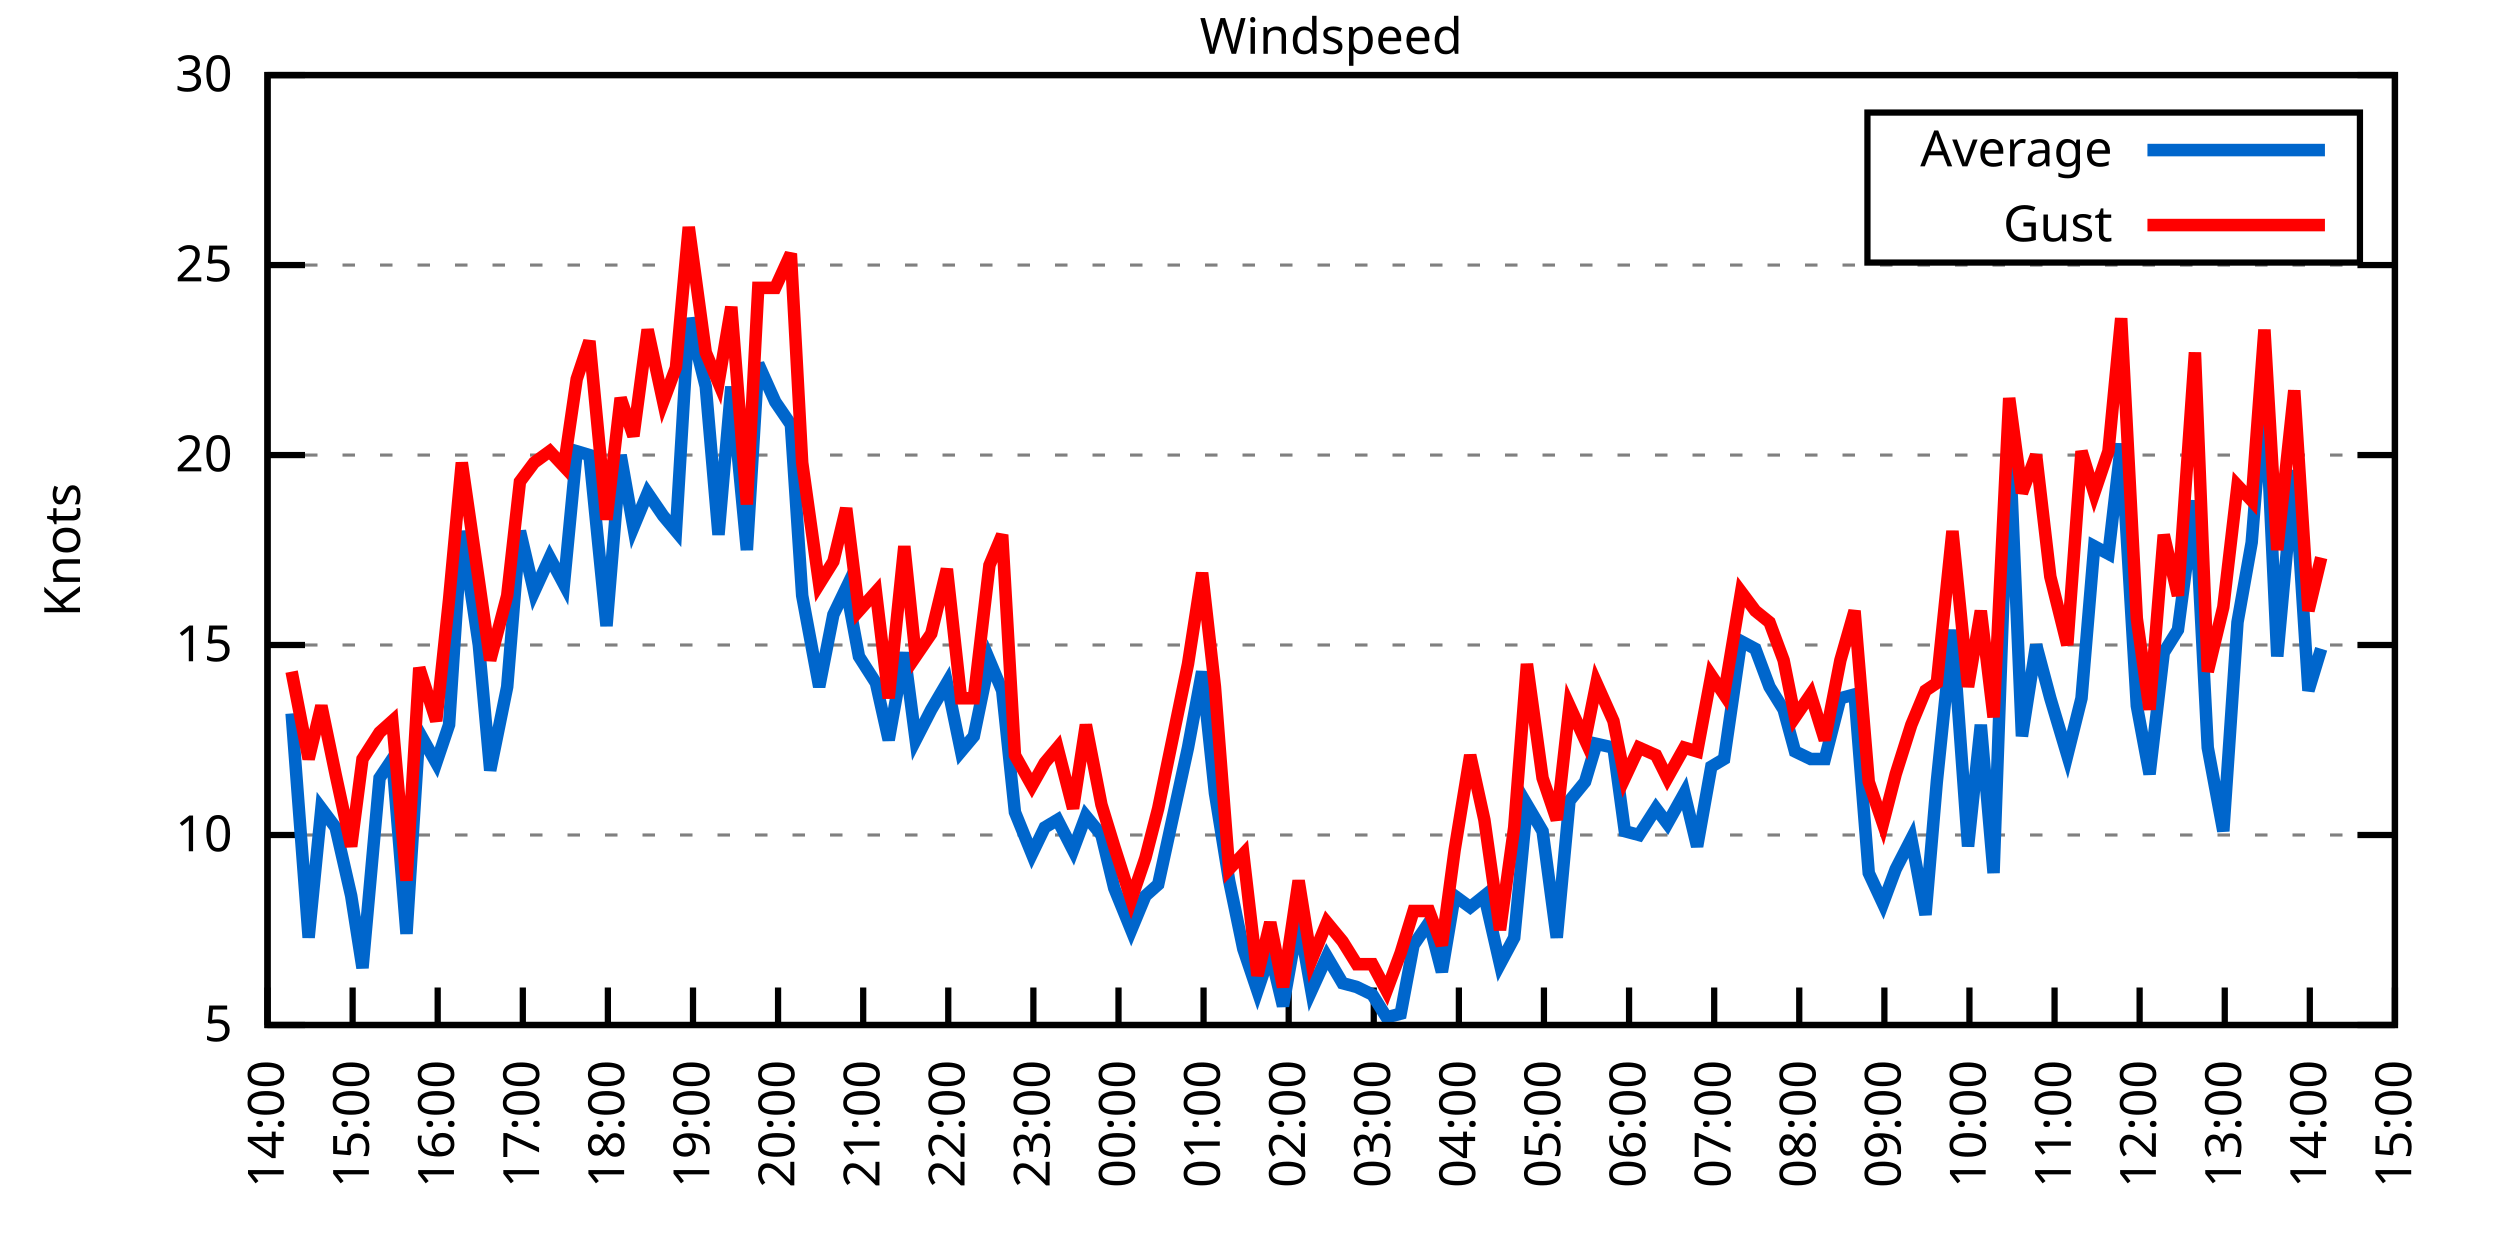
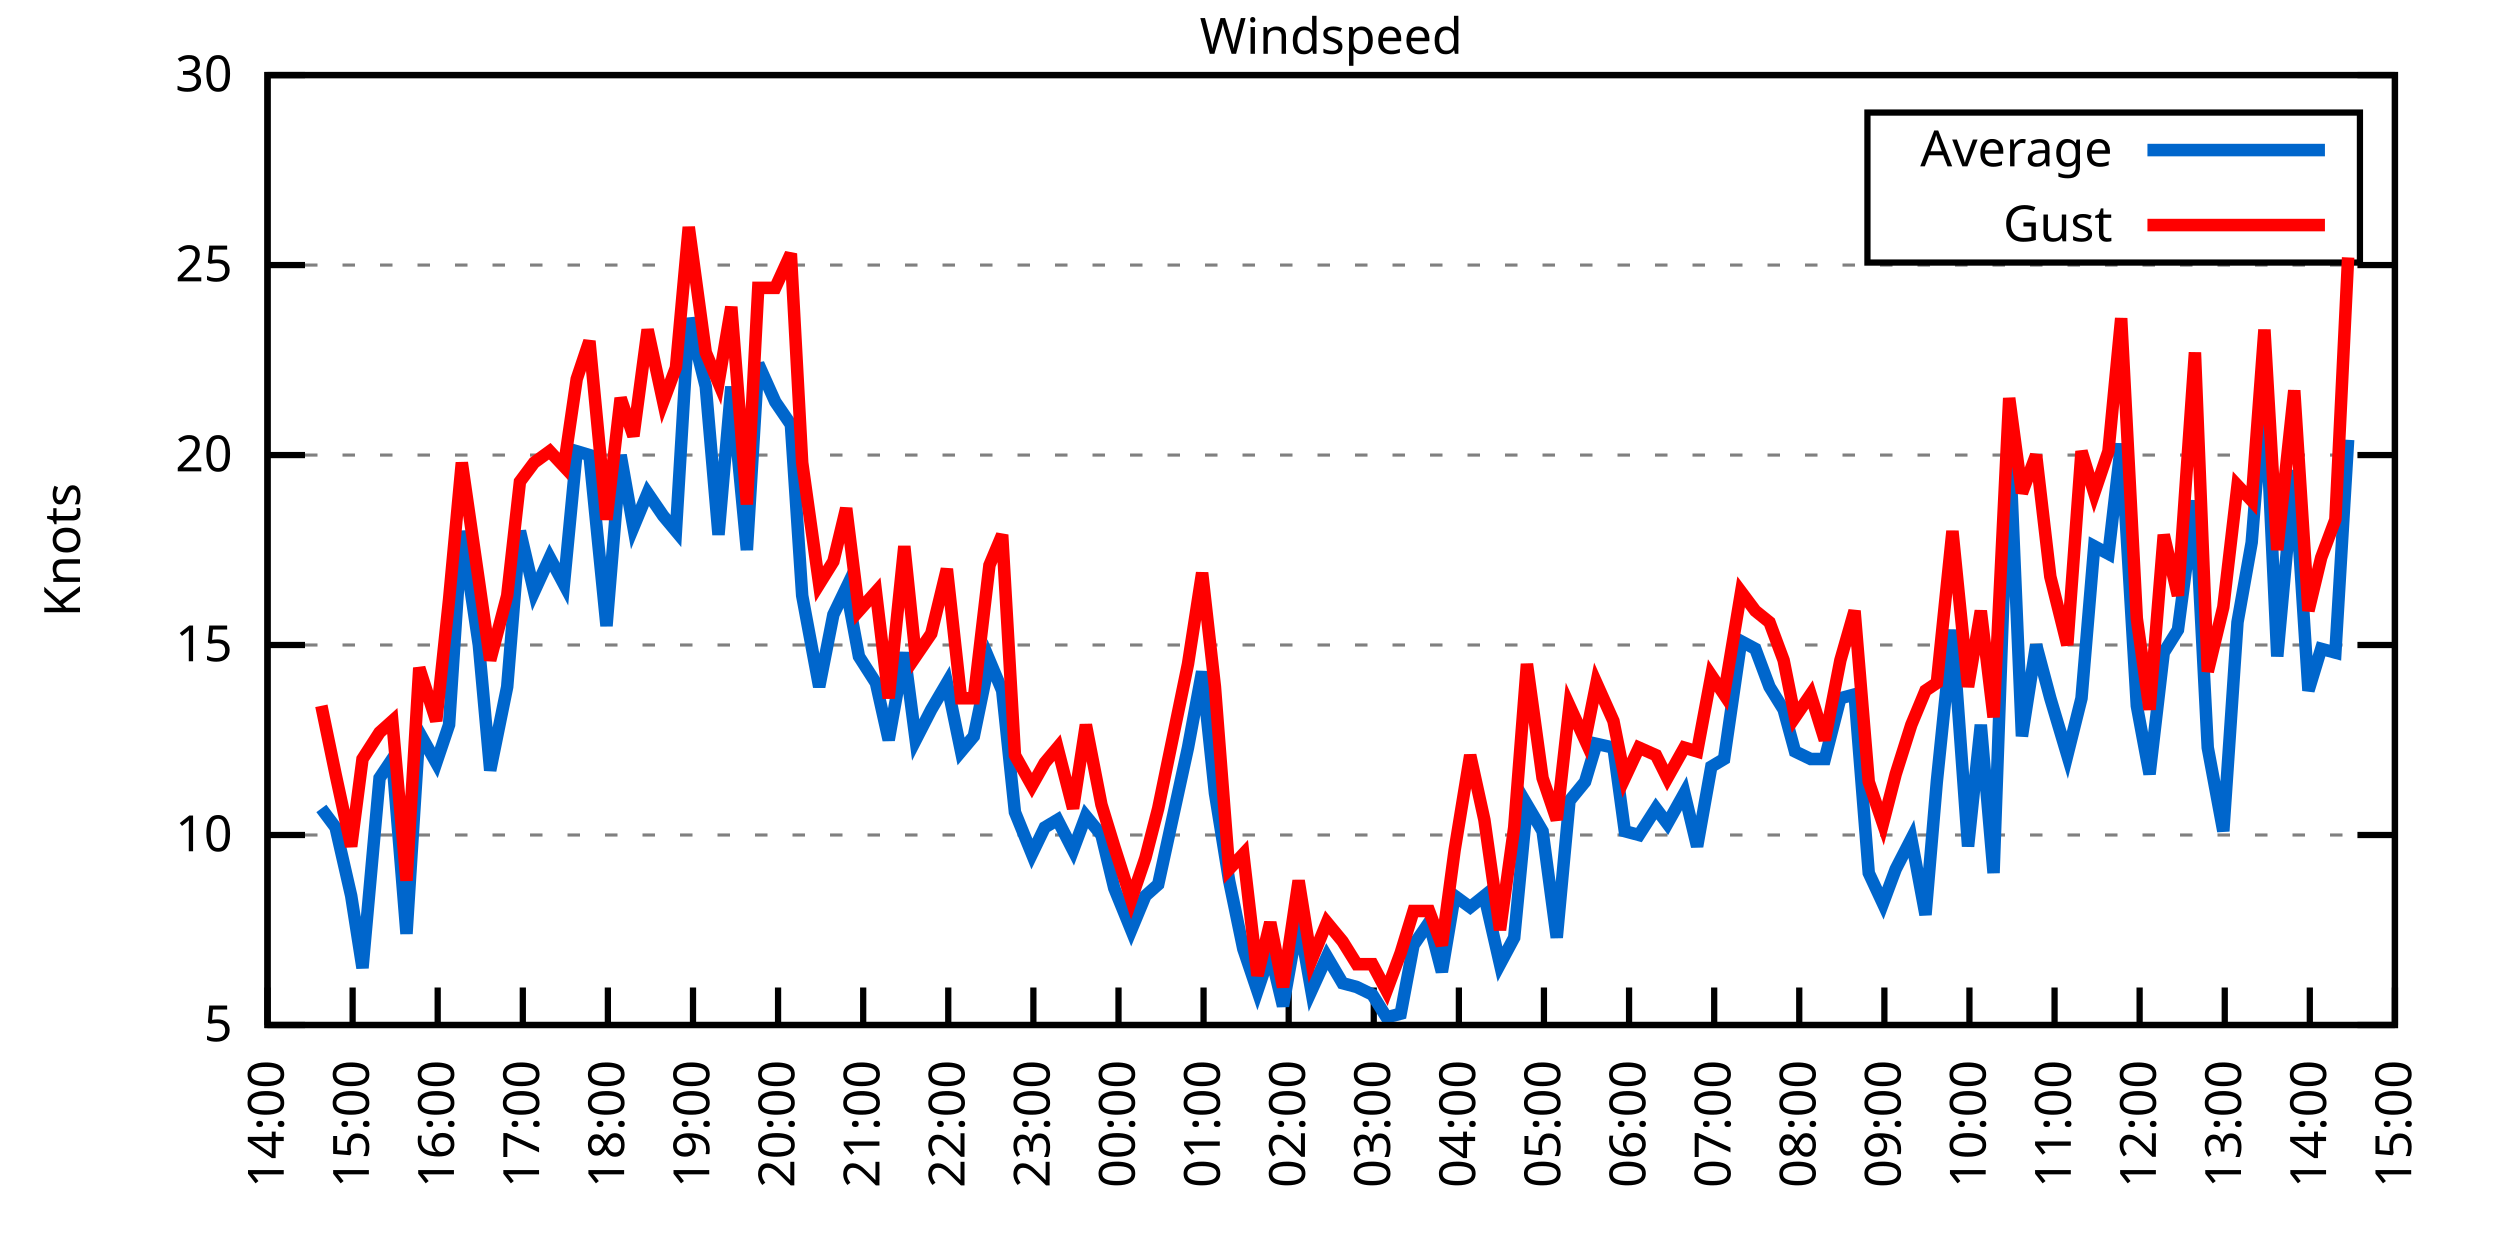
<svg xmlns="http://www.w3.org/2000/svg" xmlns:xlink="http://www.w3.org/1999/xlink" width="400" height="200" viewBox="0 0 400 200">
  <g id="gnuplot_canvas">
    <rect x="0" y="0" width="400" height="200" fill="none" />
    <defs>
      <circle id="gpDot" r="0.5" stroke-width="0.5" stroke="currentColor" />
      <path id="gpPt0" stroke-width="0.333" stroke="currentColor" d="M-1,0 h2 M0,-1 v2" />
      <path id="gpPt1" stroke-width="0.333" stroke="currentColor" d="M-1,-1 L1,1 M1,-1 L-1,1" />
      <path id="gpPt2" stroke-width="0.333" stroke="currentColor" d="M-1,0 L1,0 M0,-1 L0,1 M-1,-1 L1,1 M-1,1 L1,-1" />
      <rect id="gpPt3" stroke-width="0.333" stroke="currentColor" x="-1" y="-1" width="2" height="2" />
      <rect id="gpPt4" stroke-width="0.333" stroke="currentColor" fill="currentColor" x="-1" y="-1" width="2" height="2" />
      <circle id="gpPt5" stroke-width="0.333" stroke="currentColor" cx="0" cy="0" r="1" />
      <use xlink:href="#gpPt5" id="gpPt6" fill="currentColor" stroke="none" />
      <path id="gpPt7" stroke-width="0.333" stroke="currentColor" d="M0,-1.33 L-1.33,0.67 L1.33,0.67 z" />
      <use xlink:href="#gpPt7" id="gpPt8" fill="currentColor" stroke="none" />
      <use xlink:href="#gpPt7" id="gpPt9" stroke="currentColor" transform="rotate(180)" />
      <use xlink:href="#gpPt9" id="gpPt10" fill="currentColor" stroke="none" />
      <use xlink:href="#gpPt3" id="gpPt11" stroke="currentColor" transform="rotate(45)" />
      <use xlink:href="#gpPt11" id="gpPt12" fill="currentColor" stroke="none" />
      <path id="gpPt13" stroke-width="0.333" stroke="currentColor" d="M0,1.330 L1.265,0.411 L0.782,-1.067 L-0.782,-1.076 L-1.265,0.411 z" />
      <use xlink:href="#gpPt13" id="gpPt14" fill="currentColor" stroke="none" />
      <filter id="textbox" filterUnits="objectBoundingBox" x="0" y="0" height="1" width="1">
        <feFlood flood-color="white" flood-opacity="1" result="bgnd" />
        <feComposite in="SourceGraphic" in2="bgnd" operator="atop" />
      </filter>
      <filter id="greybox" filterUnits="objectBoundingBox" x="0" y="0" height="1" width="1">
        <feFlood flood-color="lightgrey" flood-opacity="1" result="grey" />
        <feComposite in="SourceGraphic" in2="grey" operator="atop" />
      </filter>
    </defs>
    <g fill="none" color="white" stroke="currentColor" stroke-width="1.00" stroke-linecap="butt" stroke-linejoin="miter">
</g>
    <g fill="none" color="black" stroke="currentColor" stroke-width="1.00" stroke-linecap="butt" stroke-linejoin="miter">
      <g stroke="none" shape-rendering="crispEdges">
        <polygon fill="rgb(255, 255, 255)" points="42.80,164.00 383.18,164.00 383.18,12.02 42.80,12.02 " />
      </g>
    </g>
    <g fill="none" color="black" stroke="currentColor" stroke-width="1.00" stroke-linecap="butt" stroke-linejoin="miter">
</g>
    <g fill="none" color="black" stroke="black" stroke-width="0.50" stroke-linecap="butt" stroke-linejoin="miter">
</g>
    <g fill="none" color="gray" stroke="currentColor" stroke-width="0.50" stroke-linecap="butt" stroke-linejoin="miter">
      <path stroke="gray" stroke-dasharray="2,4" class="gridline" d="M42.80,164.00 L383.19,164.00  " />
    </g>
    <g fill="none" color="gray" stroke="gray" stroke-width="1.00" stroke-linecap="butt" stroke-linejoin="miter">
</g>
    <g fill="none" color="black" stroke="currentColor" stroke-width="1.00" stroke-linecap="butt" stroke-linejoin="miter">
      <path stroke="black" d="M42.80,164.00 L48.80,164.00 M383.19,164.00 L377.19,164.00  " />
      <g transform="translate(37.20,166.60)" stroke="none" fill="black" font-family="Sans" font-size="8.00" text-anchor="end">
        <text>
          <tspan font-family="Sans"> 5</tspan>
        </text>
      </g>
    </g>
    <g fill="none" color="black" stroke="currentColor" stroke-width="1.00" stroke-linecap="butt" stroke-linejoin="miter">
</g>
    <g fill="none" color="black" stroke="black" stroke-width="0.50" stroke-linecap="butt" stroke-linejoin="miter">
</g>
    <g fill="none" color="gray" stroke="currentColor" stroke-width="0.50" stroke-linecap="butt" stroke-linejoin="miter">
      <path stroke="gray" stroke-dasharray="2,4" class="gridline" d="M42.80,133.60 L383.19,133.60  " />
    </g>
    <g fill="none" color="gray" stroke="gray" stroke-width="1.00" stroke-linecap="butt" stroke-linejoin="miter">
</g>
    <g fill="none" color="black" stroke="currentColor" stroke-width="1.00" stroke-linecap="butt" stroke-linejoin="miter">
      <path stroke="black" d="M42.80,133.60 L48.80,133.60 M383.19,133.60 L377.19,133.60  " />
      <g transform="translate(37.20,136.20)" stroke="none" fill="black" font-family="Sans" font-size="8.00" text-anchor="end">
        <text>
          <tspan font-family="Sans"> 10</tspan>
        </text>
      </g>
    </g>
    <g fill="none" color="black" stroke="currentColor" stroke-width="1.00" stroke-linecap="butt" stroke-linejoin="miter">
</g>
    <g fill="none" color="black" stroke="black" stroke-width="0.50" stroke-linecap="butt" stroke-linejoin="miter">
</g>
    <g fill="none" color="gray" stroke="currentColor" stroke-width="0.50" stroke-linecap="butt" stroke-linejoin="miter">
      <path stroke="gray" stroke-dasharray="2,4" class="gridline" d="M42.80,103.20 L383.19,103.20  " />
    </g>
    <g fill="none" color="gray" stroke="gray" stroke-width="1.00" stroke-linecap="butt" stroke-linejoin="miter">
</g>
    <g fill="none" color="black" stroke="currentColor" stroke-width="1.00" stroke-linecap="butt" stroke-linejoin="miter">
      <path stroke="black" d="M42.80,103.20 L48.80,103.20 M383.19,103.20 L377.19,103.20  " />
      <g transform="translate(37.20,105.80)" stroke="none" fill="black" font-family="Sans" font-size="8.00" text-anchor="end">
        <text>
          <tspan font-family="Sans"> 15</tspan>
        </text>
      </g>
    </g>
    <g fill="none" color="black" stroke="currentColor" stroke-width="1.00" stroke-linecap="butt" stroke-linejoin="miter">
</g>
    <g fill="none" color="black" stroke="black" stroke-width="0.50" stroke-linecap="butt" stroke-linejoin="miter">
</g>
    <g fill="none" color="gray" stroke="currentColor" stroke-width="0.50" stroke-linecap="butt" stroke-linejoin="miter">
      <path stroke="gray" stroke-dasharray="2,4" class="gridline" d="M42.80,72.81 L383.19,72.81  " />
    </g>
    <g fill="none" color="gray" stroke="gray" stroke-width="1.00" stroke-linecap="butt" stroke-linejoin="miter">
</g>
    <g fill="none" color="black" stroke="currentColor" stroke-width="1.00" stroke-linecap="butt" stroke-linejoin="miter">
      <path stroke="black" d="M42.80,72.81 L48.80,72.81 M383.19,72.81 L377.19,72.81  " />
      <g transform="translate(37.20,75.41)" stroke="none" fill="black" font-family="Sans" font-size="8.00" text-anchor="end">
        <text>
          <tspan font-family="Sans"> 20</tspan>
        </text>
      </g>
    </g>
    <g fill="none" color="black" stroke="currentColor" stroke-width="1.00" stroke-linecap="butt" stroke-linejoin="miter">
</g>
    <g fill="none" color="black" stroke="black" stroke-width="0.50" stroke-linecap="butt" stroke-linejoin="miter">
</g>
    <g fill="none" color="gray" stroke="currentColor" stroke-width="0.50" stroke-linecap="butt" stroke-linejoin="miter">
      <path stroke="gray" stroke-dasharray="2,4" class="gridline" d="M42.80,42.41 L383.19,42.41  " />
    </g>
    <g fill="none" color="gray" stroke="gray" stroke-width="1.00" stroke-linecap="butt" stroke-linejoin="miter">
</g>
    <g fill="none" color="black" stroke="currentColor" stroke-width="1.00" stroke-linecap="butt" stroke-linejoin="miter">
      <path stroke="black" d="M42.80,42.41 L48.80,42.41 M383.19,42.41 L377.19,42.41  " />
      <g transform="translate(37.20,45.01)" stroke="none" fill="black" font-family="Sans" font-size="8.00" text-anchor="end">
        <text>
          <tspan font-family="Sans"> 25</tspan>
        </text>
      </g>
    </g>
    <g fill="none" color="black" stroke="currentColor" stroke-width="1.00" stroke-linecap="butt" stroke-linejoin="miter">
</g>
    <g fill="none" color="black" stroke="black" stroke-width="0.50" stroke-linecap="butt" stroke-linejoin="miter">
</g>
    <g fill="none" color="gray" stroke="currentColor" stroke-width="0.50" stroke-linecap="butt" stroke-linejoin="miter">
      <path stroke="gray" stroke-dasharray="2,4" class="gridline" d="M42.80,12.01 L383.19,12.01  " />
    </g>
    <g fill="none" color="gray" stroke="gray" stroke-width="1.00" stroke-linecap="butt" stroke-linejoin="miter">
</g>
    <g fill="none" color="black" stroke="currentColor" stroke-width="1.00" stroke-linecap="butt" stroke-linejoin="miter">
      <path stroke="black" d="M42.80,12.01 L48.80,12.01 M383.19,12.01 L377.19,12.01  " />
      <g transform="translate(37.20,14.61)" stroke="none" fill="black" font-family="Sans" font-size="8.00" text-anchor="end">
        <text>
          <tspan font-family="Sans"> 30</tspan>
        </text>
      </g>
    </g>
    <g fill="none" color="black" stroke="currentColor" stroke-width="1.00" stroke-linecap="butt" stroke-linejoin="miter">
      <path stroke="black" d="M42.80,164.00 L42.80,158.00  " />
      <g transform="translate(45.40,169.60) rotate(270.00)" stroke="none" fill="black" font-family="Sans" font-size="8.00" text-anchor="end">
        <text>
          <tspan font-family="Sans">14:00</tspan>
        </text>
      </g>
    </g>
    <g fill="none" color="black" stroke="currentColor" stroke-width="1.00" stroke-linecap="butt" stroke-linejoin="miter">
      <path stroke="black" d="M56.42,164.00 L56.42,158.00  " />
      <g transform="translate(59.02,169.60) rotate(270.00)" stroke="none" fill="black" font-family="Sans" font-size="8.00" text-anchor="end">
        <text>
          <tspan font-family="Sans">15:00</tspan>
        </text>
      </g>
    </g>
    <g fill="none" color="black" stroke="currentColor" stroke-width="1.00" stroke-linecap="butt" stroke-linejoin="miter">
      <path stroke="black" d="M70.03,164.00 L70.03,158.00  " />
      <g transform="translate(72.63,169.60) rotate(270.00)" stroke="none" fill="black" font-family="Sans" font-size="8.00" text-anchor="end">
        <text>
          <tspan font-family="Sans">16:00</tspan>
        </text>
      </g>
    </g>
    <g fill="none" color="black" stroke="currentColor" stroke-width="1.00" stroke-linecap="butt" stroke-linejoin="miter">
      <path stroke="black" d="M83.65,164.00 L83.65,158.00  " />
      <g transform="translate(86.25,169.60) rotate(270.00)" stroke="none" fill="black" font-family="Sans" font-size="8.00" text-anchor="end">
        <text>
          <tspan font-family="Sans">17:00</tspan>
        </text>
      </g>
    </g>
    <g fill="none" color="black" stroke="currentColor" stroke-width="1.00" stroke-linecap="butt" stroke-linejoin="miter">
      <path stroke="black" d="M97.26,164.00 L97.26,158.00  " />
      <g transform="translate(99.86,169.60) rotate(270.00)" stroke="none" fill="black" font-family="Sans" font-size="8.00" text-anchor="end">
        <text>
          <tspan font-family="Sans">18:00</tspan>
        </text>
      </g>
    </g>
    <g fill="none" color="black" stroke="currentColor" stroke-width="1.00" stroke-linecap="butt" stroke-linejoin="miter">
      <path stroke="black" d="M110.88,164.00 L110.88,158.00  " />
      <g transform="translate(113.48,169.60) rotate(270.00)" stroke="none" fill="black" font-family="Sans" font-size="8.00" text-anchor="end">
        <text>
          <tspan font-family="Sans">19:00</tspan>
        </text>
      </g>
    </g>
    <g fill="none" color="black" stroke="currentColor" stroke-width="1.00" stroke-linecap="butt" stroke-linejoin="miter">
      <path stroke="black" d="M124.49,164.00 L124.49,158.00  " />
      <g transform="translate(127.09,169.60) rotate(270.00)" stroke="none" fill="black" font-family="Sans" font-size="8.00" text-anchor="end">
        <text>
          <tspan font-family="Sans">20:00</tspan>
        </text>
      </g>
    </g>
    <g fill="none" color="black" stroke="currentColor" stroke-width="1.00" stroke-linecap="butt" stroke-linejoin="miter">
      <path stroke="black" d="M138.11,164.00 L138.11,158.00  " />
      <g transform="translate(140.71,169.60) rotate(270.00)" stroke="none" fill="black" font-family="Sans" font-size="8.00" text-anchor="end">
        <text>
          <tspan font-family="Sans">21:00</tspan>
        </text>
      </g>
    </g>
    <g fill="none" color="black" stroke="currentColor" stroke-width="1.00" stroke-linecap="butt" stroke-linejoin="miter">
      <path stroke="black" d="M151.72,164.00 L151.72,158.00  " />
      <g transform="translate(154.32,169.60) rotate(270.00)" stroke="none" fill="black" font-family="Sans" font-size="8.00" text-anchor="end">
        <text>
          <tspan font-family="Sans">22:00</tspan>
        </text>
      </g>
    </g>
    <g fill="none" color="black" stroke="currentColor" stroke-width="1.00" stroke-linecap="butt" stroke-linejoin="miter">
      <path stroke="black" d="M165.34,164.00 L165.34,158.00  " />
      <g transform="translate(167.94,169.60) rotate(270.00)" stroke="none" fill="black" font-family="Sans" font-size="8.00" text-anchor="end">
        <text>
          <tspan font-family="Sans">23:00</tspan>
        </text>
      </g>
    </g>
    <g fill="none" color="black" stroke="currentColor" stroke-width="1.00" stroke-linecap="butt" stroke-linejoin="miter">
      <path stroke="black" d="M178.96,164.00 L178.96,158.00  " />
      <g transform="translate(181.56,169.60) rotate(270.00)" stroke="none" fill="black" font-family="Sans" font-size="8.00" text-anchor="end">
        <text>
          <tspan font-family="Sans">00:00</tspan>
        </text>
      </g>
    </g>
    <g fill="none" color="black" stroke="currentColor" stroke-width="1.00" stroke-linecap="butt" stroke-linejoin="miter">
      <path stroke="black" d="M192.57,164.00 L192.57,158.00  " />
      <g transform="translate(195.17,169.60) rotate(270.00)" stroke="none" fill="black" font-family="Sans" font-size="8.00" text-anchor="end">
        <text>
          <tspan font-family="Sans">01:00</tspan>
        </text>
      </g>
    </g>
    <g fill="none" color="black" stroke="currentColor" stroke-width="1.00" stroke-linecap="butt" stroke-linejoin="miter">
      <path stroke="black" d="M206.19,164.00 L206.19,158.00  " />
      <g transform="translate(208.79,169.60) rotate(270.00)" stroke="none" fill="black" font-family="Sans" font-size="8.00" text-anchor="end">
        <text>
          <tspan font-family="Sans">02:00</tspan>
        </text>
      </g>
    </g>
    <g fill="none" color="black" stroke="currentColor" stroke-width="1.00" stroke-linecap="butt" stroke-linejoin="miter">
      <path stroke="black" d="M219.80,164.00 L219.80,158.00  " />
      <g transform="translate(222.40,169.60) rotate(270.00)" stroke="none" fill="black" font-family="Sans" font-size="8.00" text-anchor="end">
        <text>
          <tspan font-family="Sans">03:00</tspan>
        </text>
      </g>
    </g>
    <g fill="none" color="black" stroke="currentColor" stroke-width="1.00" stroke-linecap="butt" stroke-linejoin="miter">
      <path stroke="black" d="M233.42,164.00 L233.42,158.00  " />
      <g transform="translate(236.02,169.60) rotate(270.00)" stroke="none" fill="black" font-family="Sans" font-size="8.00" text-anchor="end">
        <text>
          <tspan font-family="Sans">04:00</tspan>
        </text>
      </g>
    </g>
    <g fill="none" color="black" stroke="currentColor" stroke-width="1.00" stroke-linecap="butt" stroke-linejoin="miter">
      <path stroke="black" d="M247.03,164.00 L247.03,158.00  " />
      <g transform="translate(249.63,169.60) rotate(270.00)" stroke="none" fill="black" font-family="Sans" font-size="8.00" text-anchor="end">
        <text>
          <tspan font-family="Sans">05:00</tspan>
        </text>
      </g>
    </g>
    <g fill="none" color="black" stroke="currentColor" stroke-width="1.00" stroke-linecap="butt" stroke-linejoin="miter">
      <path stroke="black" d="M260.65,164.00 L260.65,158.00  " />
      <g transform="translate(263.25,169.60) rotate(270.00)" stroke="none" fill="black" font-family="Sans" font-size="8.00" text-anchor="end">
        <text>
          <tspan font-family="Sans">06:00</tspan>
        </text>
      </g>
    </g>
    <g fill="none" color="black" stroke="currentColor" stroke-width="1.00" stroke-linecap="butt" stroke-linejoin="miter">
      <path stroke="black" d="M274.27,164.00 L274.27,158.00  " />
      <g transform="translate(276.87,169.60) rotate(270.00)" stroke="none" fill="black" font-family="Sans" font-size="8.00" text-anchor="end">
        <text>
          <tspan font-family="Sans">07:00</tspan>
        </text>
      </g>
    </g>
    <g fill="none" color="black" stroke="currentColor" stroke-width="1.00" stroke-linecap="butt" stroke-linejoin="miter">
      <path stroke="black" d="M287.88,164.00 L287.88,158.00  " />
      <g transform="translate(290.48,169.60) rotate(270.00)" stroke="none" fill="black" font-family="Sans" font-size="8.00" text-anchor="end">
        <text>
          <tspan font-family="Sans">08:00</tspan>
        </text>
      </g>
    </g>
    <g fill="none" color="black" stroke="currentColor" stroke-width="1.00" stroke-linecap="butt" stroke-linejoin="miter">
      <path stroke="black" d="M301.50,164.00 L301.50,158.00  " />
      <g transform="translate(304.10,169.60) rotate(270.00)" stroke="none" fill="black" font-family="Sans" font-size="8.00" text-anchor="end">
        <text>
          <tspan font-family="Sans">09:00</tspan>
        </text>
      </g>
    </g>
    <g fill="none" color="black" stroke="currentColor" stroke-width="1.00" stroke-linecap="butt" stroke-linejoin="miter">
      <path stroke="black" d="M315.11,164.00 L315.11,158.00  " />
      <g transform="translate(317.71,169.60) rotate(270.00)" stroke="none" fill="black" font-family="Sans" font-size="8.00" text-anchor="end">
        <text>
          <tspan font-family="Sans">10:00</tspan>
        </text>
      </g>
    </g>
    <g fill="none" color="black" stroke="currentColor" stroke-width="1.00" stroke-linecap="butt" stroke-linejoin="miter">
      <path stroke="black" d="M328.73,164.00 L328.73,158.00  " />
      <g transform="translate(331.33,169.60) rotate(270.00)" stroke="none" fill="black" font-family="Sans" font-size="8.00" text-anchor="end">
        <text>
          <tspan font-family="Sans">11:00</tspan>
        </text>
      </g>
    </g>
    <g fill="none" color="black" stroke="currentColor" stroke-width="1.00" stroke-linecap="butt" stroke-linejoin="miter">
      <path stroke="black" d="M342.34,164.00 L342.34,158.00  " />
      <g transform="translate(344.94,169.60) rotate(270.00)" stroke="none" fill="black" font-family="Sans" font-size="8.00" text-anchor="end">
        <text>
          <tspan font-family="Sans">12:00</tspan>
        </text>
      </g>
    </g>
    <g fill="none" color="black" stroke="currentColor" stroke-width="1.00" stroke-linecap="butt" stroke-linejoin="miter">
      <path stroke="black" d="M355.96,164.00 L355.96,158.00  " />
      <g transform="translate(358.56,169.60) rotate(270.00)" stroke="none" fill="black" font-family="Sans" font-size="8.00" text-anchor="end">
        <text>
          <tspan font-family="Sans">13:00</tspan>
        </text>
      </g>
    </g>
    <g fill="none" color="black" stroke="currentColor" stroke-width="1.00" stroke-linecap="butt" stroke-linejoin="miter">
      <path stroke="black" d="M369.57,164.00 L369.57,158.00  " />
      <g transform="translate(372.17,169.60) rotate(270.00)" stroke="none" fill="black" font-family="Sans" font-size="8.00" text-anchor="end">
        <text>
          <tspan font-family="Sans">14:00</tspan>
        </text>
      </g>
    </g>
    <g fill="none" color="black" stroke="currentColor" stroke-width="1.00" stroke-linecap="butt" stroke-linejoin="miter">
      <path stroke="black" d="M383.19,164.00 L383.19,158.00  " />
      <g transform="translate(385.79,169.60) rotate(270.00)" stroke="none" fill="black" font-family="Sans" font-size="8.00" text-anchor="end">
        <text>
          <tspan font-family="Sans">15:00</tspan>
        </text>
      </g>
    </g>
    <g fill="none" color="black" stroke="currentColor" stroke-width="1.00" stroke-linecap="butt" stroke-linejoin="miter">
</g>
    <g fill="none" color="black" stroke="currentColor" stroke-width="1.00" stroke-linecap="butt" stroke-linejoin="miter">
      <path stroke="black" d="M42.80,12.01 L42.80,164.00 L383.19,164.00 L383.19,12.01 L42.80,12.01 Z  " />
    </g>
    <g fill="none" color="black" stroke="currentColor" stroke-width="1.00" stroke-linecap="butt" stroke-linejoin="miter">
</g>
    <g fill="none" color="black" stroke="currentColor" stroke-width="1.00" stroke-linecap="butt" stroke-linejoin="miter">
      <path stroke="black" d="M298.79,42.01 L298.79,18.01 L377.59,18.01 L377.59,42.01 L298.79,42.01 Z  " />
    </g>
    <g id="Windspeed_plot_1">
      <g fill="none" color="white" stroke="black" stroke-width="2.00" stroke-linecap="butt" stroke-linejoin="miter">
</g>
      <g fill="none" color="black" stroke="currentColor" stroke-width="2.00" stroke-linecap="butt" stroke-linejoin="miter">
        <g transform="translate(337.99,26.61)" stroke="none" fill="black" font-family="Sans" font-size="8.00" text-anchor="end">
          <text>
            <tspan font-family="Sans">Average</tspan>
          </text>
        </g>
      </g>
      <g fill="none" color="black" stroke="currentColor" stroke-width="2.00" stroke-linecap="butt" stroke-linejoin="miter">
-         <path stroke="rgb(  0, 102, 204)" d="M343.59,24.01 L371.99,24.01 M46.66,114.15 L49.38,150.02 L51.42,129.35 L53.69,132.39 L56.19,143.33 L58.00,154.88   L60.73,124.48 L62.77,121.44 L65.04,149.41 L67.08,117.19 L69.80,122.05 L71.85,115.97 L73.89,84.97 L76.61,103.20   L78.43,123.27 L81.15,109.89 L83.19,84.97 L85.46,94.69 L87.96,89.22 L90.23,93.48 L92.27,72.20 L94.31,72.81   L97.04,100.16 L99.30,72.81 L101.35,84.36 L103.62,78.89 L106.11,82.53 L108.15,84.97 L110.20,50.92 L112.92,61.86   L114.96,85.57 L117.01,61.86 L119.50,88.00 L121.32,58.21 L124.04,64.29 L126.54,67.94 L128.35,95.30 L131.07,109.89   L133.34,98.34 L135.39,94.08 L137.43,105.03 L140.15,109.28 L142.19,118.40 L144.69,104.42 L146.51,118.40 L149.00,113.54   L151.50,109.28 L153.77,120.23 L155.81,117.80 L158.31,105.64 L160.35,110.50 L162.39,129.95 L165.11,136.64 L167.16,132.39   L169.20,131.17 L171.69,136.03 L173.74,130.56 L176.23,133.60 L178.28,142.11 L181.00,148.80 L183.27,143.33 L185.31,141.51   L190.08,119.62 L192.34,107.46 L194.39,126.91 L196.66,140.90 L198.93,151.84 L201.19,158.53 L203.24,152.45 L205.28,160.96   L207.78,146.98 L209.82,158.53 L212.31,153.06 L214.81,157.31 L217.08,157.92 L219.58,159.14 L221.85,162.78 L224.11,162.18   L226.16,151.23 L228.65,147.59 L230.70,155.49 L232.74,143.33 L235.23,145.15 L237.50,143.33 L240.00,154.27 L242.27,150.02   L244.31,128.74 L246.81,132.99 L249.08,150.02 L251.12,128.13 L253.61,125.09 L255.43,119.01 L258.15,119.62 L259.97,132.99   L262.24,133.60 L264.96,129.35 L266.78,131.78 L269.50,126.91 L271.54,135.43 L273.81,122.66 L275.85,121.44 L278.58,102.60   L280.85,103.81 L283.12,109.89 L285.38,113.54 L287.20,120.23 L289.70,121.44 L291.97,121.44 L294.46,111.72 L296.73,111.11   L299.00,139.68 L301.27,144.55 L303.31,139.07 L305.81,134.21 L308.08,146.37 L309.89,125.09 L312.39,100.77 L314.89,135.43   L316.93,115.97 L318.97,139.68 L321.47,69.77 L323.51,117.80 L325.78,103.20 L328.05,111.72 L330.77,120.83 L333.04,111.72   L335.08,87.40 L337.35,88.61 L339.39,70.98 L341.89,112.93 L343.93,123.87 L346.20,104.42 L348.47,100.77 L351.19,80.10   L353.24,119.62 L355.73,132.99 L358.00,99.56 L360.27,86.79 L362.31,61.25 L364.36,105.03 L367.08,75.24 L369.35,110.50   L371.39,103.81  " />
+         <path stroke="rgb(  0, 102, 204)" d="M343.59,24.01 L371.99,24.01 M51.42,129.35 L53.69,132.39 L56.19,143.33 L58.00,154.88 L60.73,124.48 L62.77,121.44   L65.04,149.41 L67.08,117.19 L69.80,122.05 L71.85,115.97 L73.89,84.97 L76.61,103.20 L78.43,123.27 L81.15,109.89   L83.19,84.97 L85.46,94.69 L87.96,89.22 L90.23,93.48 L92.27,72.20 L94.31,72.81 L97.04,100.16 L99.30,72.81   L101.35,84.36 L103.62,78.89 L106.11,82.53 L108.15,84.97 L110.20,50.92 L112.92,61.86 L114.96,85.57 L117.01,61.86   L119.50,88.00 L121.32,58.21 L124.04,64.29 L126.54,67.94 L128.35,95.30 L131.07,109.89 L133.34,98.34 L135.39,94.08   L137.43,105.03 L140.15,109.28 L142.19,118.40 L144.69,104.42 L146.51,118.40 L149.00,113.54 L151.50,109.28 L153.77,120.23   L155.81,117.80 L158.31,105.64 L160.35,110.50 L162.39,129.95 L165.11,136.64 L167.16,132.39 L169.20,131.17 L171.69,136.03   L173.74,130.56 L176.23,133.60 L178.28,142.11 L181.00,148.80 L183.27,143.33 L185.31,141.51 L190.08,119.62 L192.34,107.46   L194.39,126.91 L196.66,140.90 L198.93,151.84 L201.19,158.53 L203.24,152.45 L205.28,160.96 L207.78,146.98 L209.82,158.53   L212.31,153.06 L214.81,157.31 L217.08,157.92 L219.58,159.14 L221.85,162.78 L224.11,162.18 L226.16,151.23 L228.65,147.59   L230.70,155.49 L232.74,143.33 L235.23,145.15 L237.50,143.33 L240.00,154.27 L242.27,150.02 L244.31,128.74 L246.81,132.99   L249.08,150.02 L251.12,128.13 L253.61,125.09 L255.43,119.01 L258.15,119.62 L259.97,132.99 L262.24,133.60 L264.96,129.35   L266.78,131.78 L269.50,126.91 L271.54,135.43 L273.81,122.66 L275.85,121.44 L278.58,102.60 L280.85,103.81 L283.12,109.89   L285.38,113.54 L287.20,120.23 L289.70,121.44 L291.97,121.44 L294.46,111.72 L296.73,111.11 L299.00,139.68 L301.27,144.55   L303.31,139.07 L305.81,134.21 L308.08,146.37 L309.89,125.09 L312.39,100.77 L314.89,135.43 L316.93,115.97 L318.97,139.68   L321.47,69.77 L323.51,117.80 L325.78,103.20 L328.05,111.72 L330.77,120.83 L333.04,111.72 L335.08,87.40 L337.35,88.61   L339.39,70.98 L341.89,112.93 L343.93,123.87 L346.20,104.42 L348.47,100.77 L351.19,80.10 L353.24,119.62 L355.73,132.99   L358.00,99.56 L360.27,86.79 L362.31,61.25 L364.36,105.03 L367.08,75.24 L369.35,110.50 L371.39,103.81 L373.66,104.42   L375.70,70.37  " />
      </g>
    </g>
    <g id="Windspeed_plot_2">
      <g fill="none" color="black" stroke="currentColor" stroke-width="2.00" stroke-linecap="butt" stroke-linejoin="miter">
        <g transform="translate(337.99,38.61)" stroke="none" fill="black" font-family="Sans" font-size="8.00" text-anchor="end">
          <text>
            <tspan font-family="Sans">Gust</tspan>
          </text>
        </g>
      </g>
      <g fill="none" color="black" stroke="currentColor" stroke-width="2.00" stroke-linecap="butt" stroke-linejoin="miter">
-         <path stroke="rgb(255,   0,   0)" d="M343.59,36.01 L371.99,36.01 M46.66,107.46 L49.38,121.44 L51.42,112.93 L53.69,123.87 L56.19,135.43 L58.00,121.44   L60.73,117.19 L62.77,115.36 L65.04,140.90 L67.08,106.85 L69.80,115.36 L71.85,95.91 L73.89,74.02 L76.61,92.87   L78.43,105.64 L81.15,95.30 L83.19,77.06 L85.46,74.02 L87.96,72.20 L90.23,74.63 L92.27,60.65 L94.31,54.57   L97.04,83.14 L99.30,63.69 L101.35,69.77 L103.62,52.74 L106.11,64.29 L108.15,58.82 L110.20,36.33 L112.92,56.39   L114.96,61.25 L117.01,49.10 L119.50,80.71 L121.32,46.06 L124.04,46.06 L126.54,40.58 L128.35,74.02 L131.07,93.48   L133.34,89.83 L135.39,81.32 L137.43,97.73 L140.15,94.69 L142.19,111.72 L144.69,87.40 L146.51,105.03 L149.00,101.38   L151.50,91.04 L153.77,111.72 L155.81,111.72 L158.31,90.44 L160.35,85.57 L162.39,120.83 L165.11,125.70 L167.16,122.05   L169.20,119.62 L171.69,129.35 L173.74,115.97 L176.23,128.74 L178.28,135.43 L181.00,143.94 L183.27,137.25 L185.31,129.35   L190.08,106.24 L192.34,91.65 L194.39,109.89 L196.66,139.07 L198.93,136.64 L201.19,156.10 L203.24,147.59 L205.28,157.92   L207.78,140.90 L209.82,153.66 L212.31,147.59 L214.81,150.62 L217.08,154.27 L219.58,154.27 L221.85,158.53 L224.11,152.45   L226.16,145.76 L228.65,145.76 L230.70,151.23 L232.74,136.03 L235.23,120.83 L237.50,131.17 L240.00,148.80 L242.27,132.39   L244.31,106.24 L246.81,124.48 L249.08,131.17 L251.12,112.93 L253.61,118.40 L255.43,109.28 L258.15,115.36 L259.97,124.48   L262.24,119.62 L264.96,120.83 L266.78,124.48 L269.50,119.62 L271.54,120.23 L273.81,108.07 L275.85,111.11 L278.58,94.69   L280.85,97.73 L283.12,99.56 L285.38,105.64 L287.20,114.76 L289.70,111.11 L291.97,118.40 L294.46,105.64 L296.73,97.73   L299.00,125.09 L301.27,131.78 L303.31,123.87 L305.81,115.97 L308.08,110.50 L309.89,109.28 L312.39,84.97 L314.89,109.89   L316.93,97.73 L318.97,114.76 L321.47,63.69 L323.51,78.89 L325.78,72.81 L328.05,92.26 L330.77,103.20 L333.04,72.20   L335.08,78.89 L337.35,72.20 L339.39,50.92 L341.89,98.95 L343.93,113.54 L346.20,85.57 L348.47,95.30 L351.19,56.39   L353.24,107.46 L355.73,97.12 L358.00,77.67 L360.27,80.10 L362.31,52.74 L364.36,88.00 L367.08,62.47 L369.35,97.73   L371.39,89.22  " />
+         <path stroke="rgb(255,   0,   0)" d="M343.59,36.01 L371.99,36.01 M51.42,112.93 L53.69,123.87 L56.19,135.43 L58.00,121.44 L60.73,117.19 L62.77,115.36   L65.04,140.90 L67.08,106.85 L69.80,115.36 L71.85,95.91 L73.89,74.02 L76.61,92.87 L78.43,105.64 L81.15,95.30   L83.19,77.06 L85.46,74.02 L87.96,72.20 L90.23,74.63 L92.27,60.65 L94.31,54.57 L97.04,83.14 L99.30,63.69   L101.35,69.77 L103.62,52.74 L106.11,64.29 L108.15,58.82 L110.20,36.33 L112.92,56.39 L114.96,61.25 L117.01,49.10   L119.50,80.71 L121.32,46.06 L124.04,46.06 L126.54,40.58 L128.35,74.02 L131.07,93.48 L133.34,89.83 L135.39,81.32   L137.43,97.73 L140.15,94.69 L142.19,111.72 L144.69,87.40 L146.51,105.03 L149.00,101.38 L151.50,91.04 L153.77,111.72   L155.81,111.72 L158.31,90.44 L160.35,85.57 L162.39,120.83 L165.11,125.70 L167.16,122.05 L169.20,119.62 L171.69,129.35   L173.74,115.97 L176.23,128.74 L178.28,135.43 L181.00,143.94 L183.27,137.25 L185.31,129.35 L190.08,106.24 L192.34,91.65   L194.39,109.89 L196.66,139.07 L198.93,136.64 L201.19,156.10 L203.24,147.59 L205.28,157.92 L207.78,140.90 L209.82,153.66   L212.31,147.59 L214.81,150.62 L217.08,154.27 L219.58,154.27 L221.85,158.53 L224.11,152.45 L226.16,145.76 L228.65,145.76   L230.70,151.23 L232.74,136.03 L235.23,120.83 L237.50,131.17 L240.00,148.80 L242.27,132.39 L244.31,106.24 L246.81,124.48   L249.08,131.17 L251.12,112.93 L253.61,118.40 L255.43,109.28 L258.15,115.36 L259.97,124.48 L262.24,119.62 L264.96,120.83   L266.78,124.48 L269.50,119.62 L271.54,120.23 L273.81,108.07 L275.85,111.11 L278.58,94.69 L280.85,97.73 L283.12,99.56   L285.38,105.64 L287.20,114.76 L289.70,111.11 L291.97,118.40 L294.46,105.64 L296.73,97.73 L299.00,125.09 L301.27,131.78   L303.31,123.87 L305.81,115.97 L308.08,110.50 L309.89,109.28 L312.39,84.97 L314.89,109.89 L316.93,97.73 L318.97,114.76   L321.47,63.69 L323.51,78.89 L325.78,72.81 L328.05,92.26 L330.77,103.20 L333.04,72.20 L335.08,78.89 L337.35,72.20   L339.39,50.92 L341.89,98.95 L343.93,113.54 L346.20,85.57 L348.47,95.30 L351.19,56.39 L353.24,107.46 L355.73,97.12   L358.00,77.67 L360.27,80.10 L362.31,52.74 L364.36,88.00 L367.08,62.47 L369.35,97.73 L371.39,89.22 L373.66,83.14   L375.70,41.19  " />
      </g>
    </g>
    <g fill="none" color="black" stroke="currentColor" stroke-width="2.00" stroke-linecap="butt" stroke-linejoin="miter">
</g>
    <g fill="none" color="black" stroke="black" stroke-width="1.00" stroke-linecap="butt" stroke-linejoin="miter">
</g>
    <g fill="none" color="black" stroke="currentColor" stroke-width="1.00" stroke-linecap="butt" stroke-linejoin="miter">
      <path stroke="black" d="M42.80,12.01 L42.80,164.00 L383.19,164.00 L383.19,12.01 L42.80,12.01 Z  " />
      <g transform="translate(12.80,88.01) rotate(270.00)" stroke="none" fill="black" font-family="Sans" font-size="8.00" text-anchor="middle">
        <text>
          <tspan font-family="Sans">Knots</tspan>
        </text>
      </g>
    </g>
    <g fill="none" color="black" stroke="currentColor" stroke-width="1.00" stroke-linecap="butt" stroke-linejoin="miter">
</g>
    <g fill="none" color="black" stroke="currentColor" stroke-width="1.00" stroke-linecap="butt" stroke-linejoin="miter">
      <g transform="translate(212.99,8.61)" stroke="none" fill="black" font-family="Sans" font-size="8.00" text-anchor="middle">
        <text>
          <tspan font-family="Sans">Windspeed</tspan>
        </text>
      </g>
    </g>
    <g fill="none" color="black" stroke="currentColor" stroke-width="1.00" stroke-linecap="butt" stroke-linejoin="miter">
</g>
  </g>
</svg>
